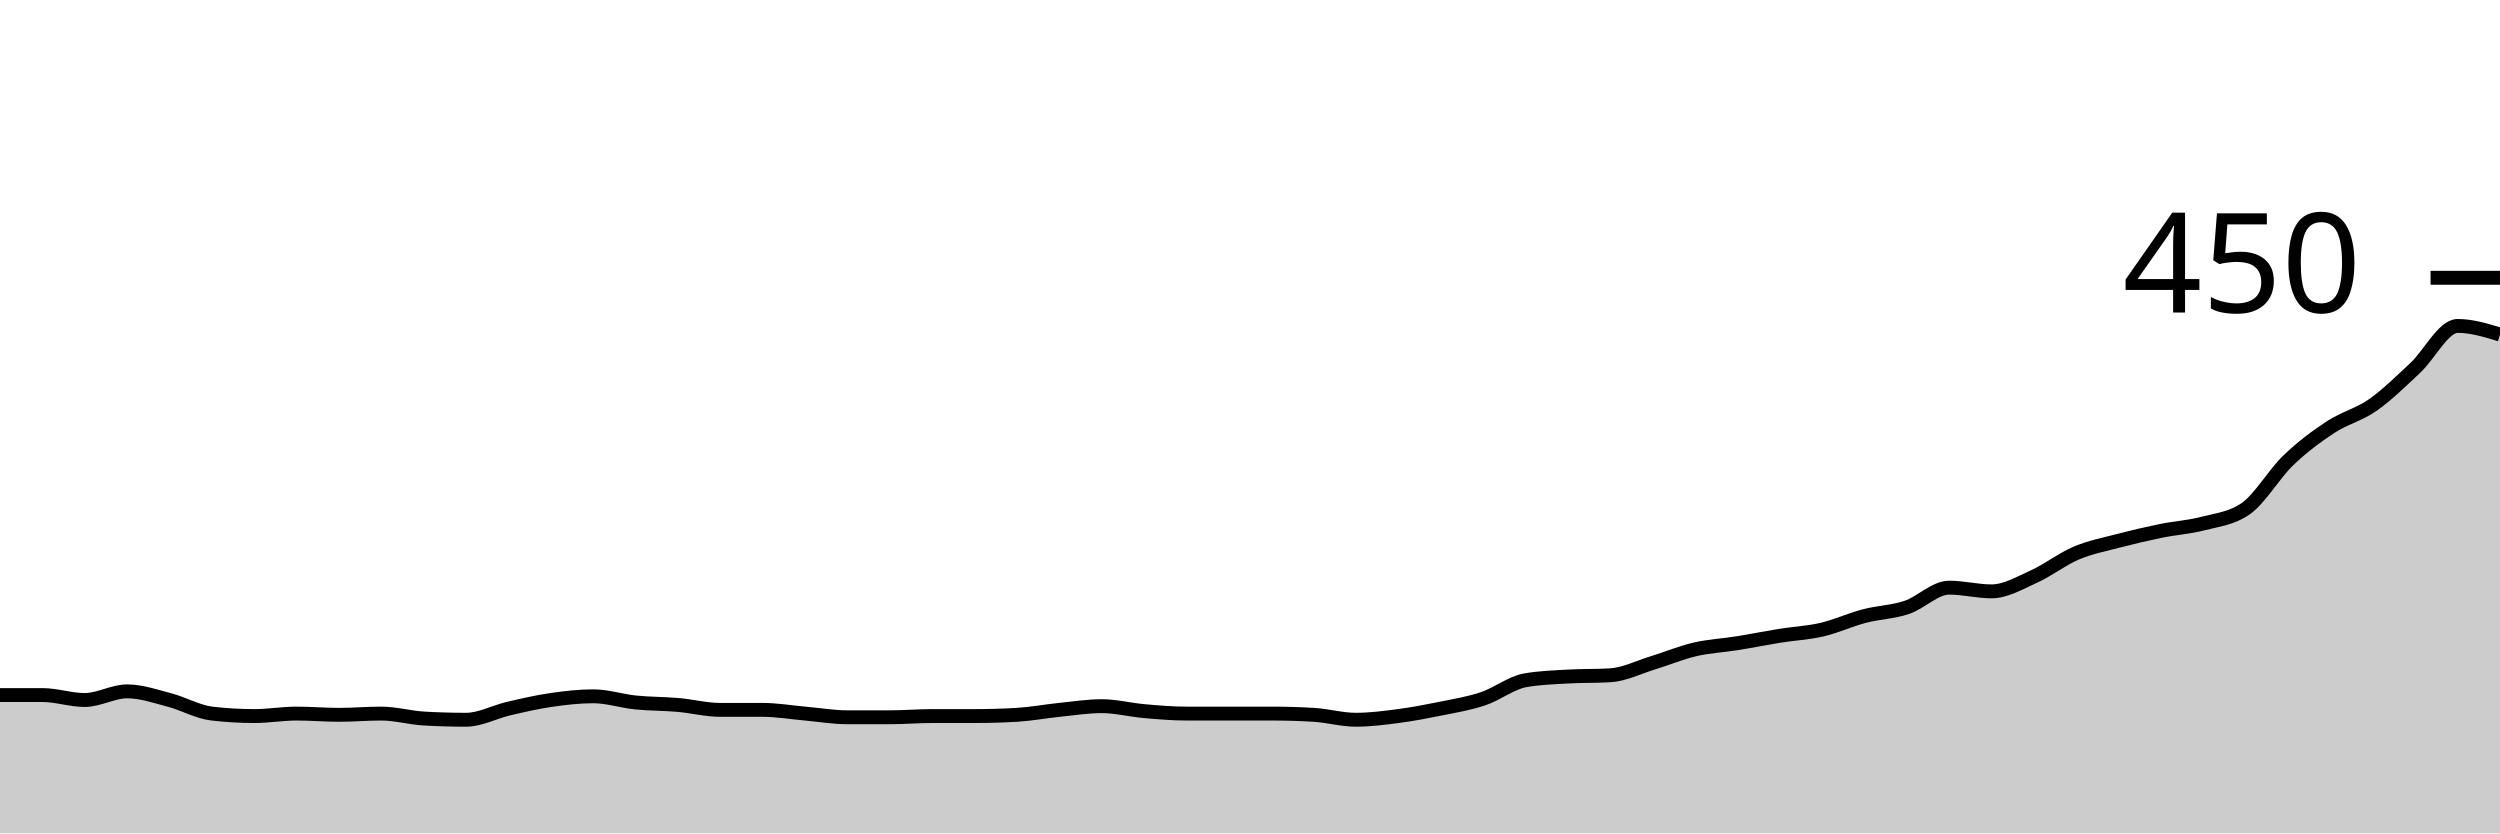
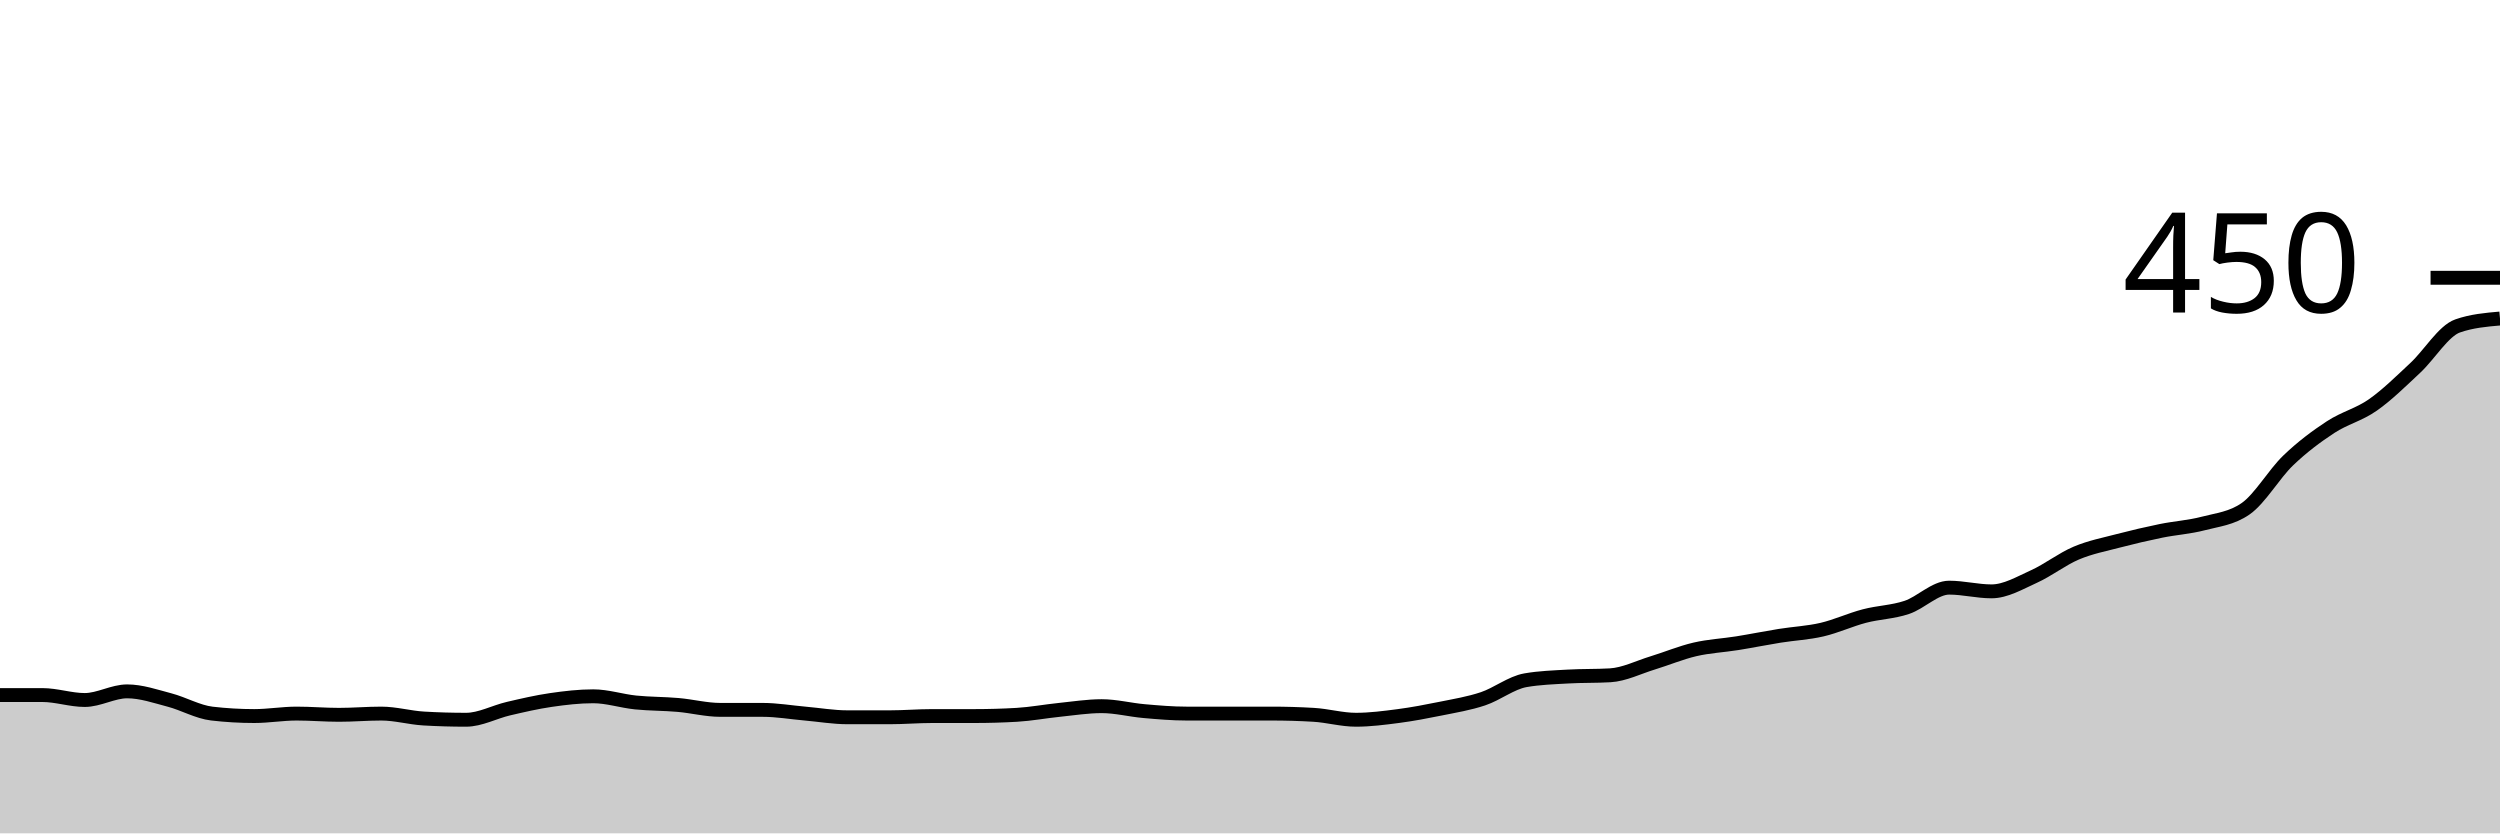
<svg xmlns="http://www.w3.org/2000/svg" viewBox="0 0 180 60">
  <g transform="translate(0,20)">
-     <path class="area" fill="rgba(0, 0, 0, 0.2)" d="M0,30.044C1.017,30.044,2.034,30.044,3.051,30.044C4.068,30.044,5.085,30.4,6.102,30.4C7.119,30.4,8.136,29.778,9.153,29.778C10.169,29.778,11.186,30.133,12.203,30.4C13.22,30.667,14.237,31.259,15.254,31.378C16.271,31.496,17.288,31.556,18.305,31.556C19.322,31.556,20.339,31.378,21.356,31.378C22.373,31.378,23.39,31.467,24.407,31.467C25.424,31.467,26.441,31.378,27.458,31.378C28.475,31.378,29.492,31.674,30.508,31.733C31.525,31.793,32.542,31.822,33.559,31.822C34.576,31.822,35.593,31.259,36.61,31.022C37.627,30.785,38.644,30.548,39.661,30.4C40.678,30.252,41.695,30.133,42.712,30.133C43.729,30.133,44.746,30.474,45.763,30.578C46.78,30.681,47.797,30.667,48.814,30.756C49.831,30.844,50.847,31.111,51.864,31.111C52.881,31.111,53.898,31.111,54.915,31.111C55.932,31.111,56.949,31.289,57.966,31.378C58.983,31.467,60,31.644,61.017,31.644C62.034,31.644,63.051,31.644,64.068,31.644C65.085,31.644,66.102,31.556,67.119,31.556C68.136,31.556,69.153,31.556,70.169,31.556C71.186,31.556,72.203,31.526,73.22,31.467C74.237,31.407,75.254,31.215,76.271,31.111C77.288,31.007,78.305,30.844,79.322,30.844C80.339,30.844,81.356,31.111,82.373,31.2C83.39,31.289,84.407,31.378,85.424,31.378C86.441,31.378,87.458,31.378,88.475,31.378C89.492,31.378,90.508,31.378,91.525,31.378C92.542,31.378,93.559,31.407,94.576,31.467C95.593,31.526,96.61,31.822,97.627,31.822C98.644,31.822,99.661,31.689,100.678,31.556C101.695,31.422,102.712,31.23,103.729,31.022C104.746,30.815,105.763,30.652,106.78,30.311C107.797,29.97,108.814,29.156,109.831,28.978C110.847,28.8,111.864,28.77,112.881,28.711C113.898,28.652,114.915,28.681,115.932,28.622C116.949,28.563,117.966,28.044,118.983,27.733C120,27.422,121.017,26.993,122.034,26.756C123.051,26.519,124.068,26.474,125.085,26.311C126.102,26.148,127.119,25.941,128.136,25.778C129.153,25.615,130.169,25.57,131.186,25.333C132.203,25.096,133.22,24.622,134.237,24.356C135.254,24.089,136.271,24.074,137.288,23.733C138.305,23.393,139.322,22.311,140.339,22.311C141.356,22.311,142.373,22.578,143.39,22.578C144.407,22.578,145.424,21.97,146.441,21.511C147.458,21.052,148.475,20.252,149.492,19.822C150.508,19.393,151.525,19.2,152.542,18.933C153.559,18.667,154.576,18.43,155.593,18.222C156.61,18.015,157.627,17.956,158.644,17.689C159.661,17.422,160.678,17.333,161.695,16.622C162.712,15.911,163.729,14.133,164.746,13.156C165.763,12.178,166.78,11.422,167.797,10.756C168.814,10.089,169.831,9.867,170.847,9.156C171.864,8.444,172.881,7.437,173.898,6.489C174.915,5.541,175.932,3.467,176.949,3.467C177.966,3.467,178.983,3.778,180,4.089L180,40C178.983,40,177.966,40,176.949,40C175.932,40,174.915,40,173.898,40C172.881,40,171.864,40,170.847,40C169.831,40,168.814,40,167.797,40C166.78,40,165.763,40,164.746,40C163.729,40,162.712,40,161.695,40C160.678,40,159.661,40,158.644,40C157.627,40,156.61,40,155.593,40C154.576,40,153.559,40,152.542,40C151.525,40,150.508,40,149.492,40C148.475,40,147.458,40,146.441,40C145.424,40,144.407,40,143.39,40C142.373,40,141.356,40,140.339,40C139.322,40,138.305,40,137.288,40C136.271,40,135.254,40,134.237,40C133.22,40,132.203,40,131.186,40C130.169,40,129.153,40,128.136,40C127.119,40,126.102,40,125.085,40C124.068,40,123.051,40,122.034,40C121.017,40,120,40,118.983,40C117.966,40,116.949,40,115.932,40C114.915,40,113.898,40,112.881,40C111.864,40,110.847,40,109.831,40C108.814,40,107.797,40,106.78,40C105.763,40,104.746,40,103.729,40C102.712,40,101.695,40,100.678,40C99.661,40,98.644,40,97.627,40C96.61,40,95.593,40,94.576,40C93.559,40,92.542,40,91.525,40C90.508,40,89.492,40,88.475,40C87.458,40,86.441,40,85.424,40C84.407,40,83.39,40,82.373,40C81.356,40,80.339,40,79.322,40C78.305,40,77.288,40,76.271,40C75.254,40,74.237,40,73.22,40C72.203,40,71.186,40,70.169,40C69.153,40,68.136,40,67.119,40C66.102,40,65.085,40,64.068,40C63.051,40,62.034,40,61.017,40C60,40,58.983,40,57.966,40C56.949,40,55.932,40,54.915,40C53.898,40,52.881,40,51.864,40C50.847,40,49.831,40,48.814,40C47.797,40,46.78,40,45.763,40C44.746,40,43.729,40,42.712,40C41.695,40,40.678,40,39.661,40C38.644,40,37.627,40,36.61,40C35.593,40,34.576,40,33.559,40C32.542,40,31.525,40,30.508,40C29.492,40,28.475,40,27.458,40C26.441,40,25.424,40,24.407,40C23.39,40,22.373,40,21.356,40C20.339,40,19.322,40,18.305,40C17.288,40,16.271,40,15.254,40C14.237,40,13.22,40,12.203,40C11.186,40,10.169,40,9.153,40C8.136,40,7.119,40,6.102,40C5.085,40,4.068,40,3.051,40C2.034,40,1.017,40,0,40Z" />
-     <path class="line" stroke="black" fill="none" d="M0,30.044C1.017,30.044,2.034,30.044,3.051,30.044C4.068,30.044,5.085,30.4,6.102,30.4C7.119,30.4,8.136,29.778,9.153,29.778C10.169,29.778,11.186,30.133,12.203,30.4C13.22,30.667,14.237,31.259,15.254,31.378C16.271,31.496,17.288,31.556,18.305,31.556C19.322,31.556,20.339,31.378,21.356,31.378C22.373,31.378,23.39,31.467,24.407,31.467C25.424,31.467,26.441,31.378,27.458,31.378C28.475,31.378,29.492,31.674,30.508,31.733C31.525,31.793,32.542,31.822,33.559,31.822C34.576,31.822,35.593,31.259,36.61,31.022C37.627,30.785,38.644,30.548,39.661,30.4C40.678,30.252,41.695,30.133,42.712,30.133C43.729,30.133,44.746,30.474,45.763,30.578C46.78,30.681,47.797,30.667,48.814,30.756C49.831,30.844,50.847,31.111,51.864,31.111C52.881,31.111,53.898,31.111,54.915,31.111C55.932,31.111,56.949,31.289,57.966,31.378C58.983,31.467,60,31.644,61.017,31.644C62.034,31.644,63.051,31.644,64.068,31.644C65.085,31.644,66.102,31.556,67.119,31.556C68.136,31.556,69.153,31.556,70.169,31.556C71.186,31.556,72.203,31.526,73.22,31.467C74.237,31.407,75.254,31.215,76.271,31.111C77.288,31.007,78.305,30.844,79.322,30.844C80.339,30.844,81.356,31.111,82.373,31.2C83.39,31.289,84.407,31.378,85.424,31.378C86.441,31.378,87.458,31.378,88.475,31.378C89.492,31.378,90.508,31.378,91.525,31.378C92.542,31.378,93.559,31.407,94.576,31.467C95.593,31.526,96.61,31.822,97.627,31.822C98.644,31.822,99.661,31.689,100.678,31.556C101.695,31.422,102.712,31.23,103.729,31.022C104.746,30.815,105.763,30.652,106.78,30.311C107.797,29.97,108.814,29.156,109.831,28.978C110.847,28.8,111.864,28.77,112.881,28.711C113.898,28.652,114.915,28.681,115.932,28.622C116.949,28.563,117.966,28.044,118.983,27.733C120,27.422,121.017,26.993,122.034,26.756C123.051,26.519,124.068,26.474,125.085,26.311C126.102,26.148,127.119,25.941,128.136,25.778C129.153,25.615,130.169,25.57,131.186,25.333C132.203,25.096,133.22,24.622,134.237,24.356C135.254,24.089,136.271,24.074,137.288,23.733C138.305,23.393,139.322,22.311,140.339,22.311C141.356,22.311,142.373,22.578,143.39,22.578C144.407,22.578,145.424,21.97,146.441,21.511C147.458,21.052,148.475,20.252,149.492,19.822C150.508,19.393,151.525,19.2,152.542,18.933C153.559,18.667,154.576,18.43,155.593,18.222C156.61,18.015,157.627,17.956,158.644,17.689C159.661,17.422,160.678,17.333,161.695,16.622C162.712,15.911,163.729,14.133,164.746,13.156C165.763,12.178,166.78,11.422,167.797,10.756C168.814,10.089,169.831,9.867,170.847,9.156C171.864,8.444,172.881,7.437,173.898,6.489C174.915,5.541,175.932,3.467,176.949,3.467C177.966,3.467,178.983,3.778,180,4.089" />
+     <path class="area" fill="rgba(0, 0, 0, 0.2)" d="M0,30.044C1.017,30.044,2.034,30.044,3.051,30.044C4.068,30.044,5.085,30.4,6.102,30.4C7.119,30.4,8.136,29.778,9.153,29.778C10.169,29.778,11.186,30.133,12.203,30.4C13.22,30.667,14.237,31.259,15.254,31.378C16.271,31.496,17.288,31.556,18.305,31.556C19.322,31.556,20.339,31.378,21.356,31.378C22.373,31.378,23.39,31.467,24.407,31.467C25.424,31.467,26.441,31.378,27.458,31.378C28.475,31.378,29.492,31.674,30.508,31.733C31.525,31.793,32.542,31.822,33.559,31.822C34.576,31.822,35.593,31.259,36.61,31.022C37.627,30.785,38.644,30.548,39.661,30.4C40.678,30.252,41.695,30.133,42.712,30.133C43.729,30.133,44.746,30.474,45.763,30.578C46.78,30.681,47.797,30.667,48.814,30.756C49.831,30.844,50.847,31.111,51.864,31.111C52.881,31.111,53.898,31.111,54.915,31.111C55.932,31.111,56.949,31.289,57.966,31.378C58.983,31.467,60,31.644,61.017,31.644C62.034,31.644,63.051,31.644,64.068,31.644C65.085,31.644,66.102,31.556,67.119,31.556C68.136,31.556,69.153,31.556,70.169,31.556C71.186,31.556,72.203,31.526,73.22,31.467C74.237,31.407,75.254,31.215,76.271,31.111C77.288,31.007,78.305,30.844,79.322,30.844C80.339,30.844,81.356,31.111,82.373,31.2C83.39,31.289,84.407,31.378,85.424,31.378C86.441,31.378,87.458,31.378,88.475,31.378C89.492,31.378,90.508,31.378,91.525,31.378C92.542,31.378,93.559,31.407,94.576,31.467C95.593,31.526,96.61,31.822,97.627,31.822C98.644,31.822,99.661,31.689,100.678,31.556C101.695,31.422,102.712,31.23,103.729,31.022C104.746,30.815,105.763,30.652,106.78,30.311C107.797,29.97,108.814,29.156,109.831,28.978C110.847,28.8,111.864,28.77,112.881,28.711C113.898,28.652,114.915,28.681,115.932,28.622C116.949,28.563,117.966,28.044,118.983,27.733C120,27.422,121.017,26.993,122.034,26.756C123.051,26.519,124.068,26.474,125.085,26.311C126.102,26.148,127.119,25.941,128.136,25.778C129.153,25.615,130.169,25.57,131.186,25.333C132.203,25.096,133.22,24.622,134.237,24.356C135.254,24.089,136.271,24.074,137.288,23.733C138.305,23.393,139.322,22.311,140.339,22.311C141.356,22.311,142.373,22.578,143.39,22.578C144.407,22.578,145.424,21.97,146.441,21.511C147.458,21.052,148.475,20.252,149.492,19.822C150.508,19.393,151.525,19.2,152.542,18.933C153.559,18.667,154.576,18.43,155.593,18.222C156.61,18.015,157.627,17.956,158.644,17.689C159.661,17.422,160.678,17.333,161.695,16.622C162.712,15.911,163.729,14.133,164.746,13.156C165.763,12.178,166.78,11.422,167.797,10.756C168.814,10.089,169.831,9.867,170.847,9.156C171.864,8.444,172.881,7.437,173.898,6.489C174.915,5.541,175.932,3.822,176.949,3.467C177.966,3.111,178.983,3.022,180,2.933L180,40C178.983,40,177.966,40,176.949,40C175.932,40,174.915,40,173.898,40C172.881,40,171.864,40,170.847,40C169.831,40,168.814,40,167.797,40C166.78,40,165.763,40,164.746,40C163.729,40,162.712,40,161.695,40C160.678,40,159.661,40,158.644,40C157.627,40,156.61,40,155.593,40C154.576,40,153.559,40,152.542,40C151.525,40,150.508,40,149.492,40C148.475,40,147.458,40,146.441,40C145.424,40,144.407,40,143.39,40C142.373,40,141.356,40,140.339,40C139.322,40,138.305,40,137.288,40C136.271,40,135.254,40,134.237,40C133.22,40,132.203,40,131.186,40C130.169,40,129.153,40,128.136,40C127.119,40,126.102,40,125.085,40C124.068,40,123.051,40,122.034,40C121.017,40,120,40,118.983,40C117.966,40,116.949,40,115.932,40C114.915,40,113.898,40,112.881,40C111.864,40,110.847,40,109.831,40C108.814,40,107.797,40,106.78,40C105.763,40,104.746,40,103.729,40C102.712,40,101.695,40,100.678,40C99.661,40,98.644,40,97.627,40C96.61,40,95.593,40,94.576,40C93.559,40,92.542,40,91.525,40C90.508,40,89.492,40,88.475,40C87.458,40,86.441,40,85.424,40C84.407,40,83.39,40,82.373,40C81.356,40,80.339,40,79.322,40C78.305,40,77.288,40,76.271,40C75.254,40,74.237,40,73.22,40C72.203,40,71.186,40,70.169,40C69.153,40,68.136,40,67.119,40C66.102,40,65.085,40,64.068,40C63.051,40,62.034,40,61.017,40C60,40,58.983,40,57.966,40C56.949,40,55.932,40,54.915,40C53.898,40,52.881,40,51.864,40C50.847,40,49.831,40,48.814,40C47.797,40,46.78,40,45.763,40C44.746,40,43.729,40,42.712,40C41.695,40,40.678,40,39.661,40C38.644,40,37.627,40,36.61,40C35.593,40,34.576,40,33.559,40C32.542,40,31.525,40,30.508,40C29.492,40,28.475,40,27.458,40C26.441,40,25.424,40,24.407,40C23.39,40,22.373,40,21.356,40C20.339,40,19.322,40,18.305,40C17.288,40,16.271,40,15.254,40C14.237,40,13.22,40,12.203,40C11.186,40,10.169,40,9.153,40C8.136,40,7.119,40,6.102,40C5.085,40,4.068,40,3.051,40C2.034,40,1.017,40,0,40Z" />
+     <path class="line" stroke="black" fill="none" d="M0,30.044C1.017,30.044,2.034,30.044,3.051,30.044C4.068,30.044,5.085,30.4,6.102,30.4C7.119,30.4,8.136,29.778,9.153,29.778C10.169,29.778,11.186,30.133,12.203,30.4C13.22,30.667,14.237,31.259,15.254,31.378C16.271,31.496,17.288,31.556,18.305,31.556C19.322,31.556,20.339,31.378,21.356,31.378C22.373,31.378,23.39,31.467,24.407,31.467C25.424,31.467,26.441,31.378,27.458,31.378C28.475,31.378,29.492,31.674,30.508,31.733C31.525,31.793,32.542,31.822,33.559,31.822C34.576,31.822,35.593,31.259,36.61,31.022C37.627,30.785,38.644,30.548,39.661,30.4C40.678,30.252,41.695,30.133,42.712,30.133C43.729,30.133,44.746,30.474,45.763,30.578C46.78,30.681,47.797,30.667,48.814,30.756C49.831,30.844,50.847,31.111,51.864,31.111C52.881,31.111,53.898,31.111,54.915,31.111C55.932,31.111,56.949,31.289,57.966,31.378C58.983,31.467,60,31.644,61.017,31.644C62.034,31.644,63.051,31.644,64.068,31.644C65.085,31.644,66.102,31.556,67.119,31.556C68.136,31.556,69.153,31.556,70.169,31.556C71.186,31.556,72.203,31.526,73.22,31.467C74.237,31.407,75.254,31.215,76.271,31.111C77.288,31.007,78.305,30.844,79.322,30.844C80.339,30.844,81.356,31.111,82.373,31.2C83.39,31.289,84.407,31.378,85.424,31.378C86.441,31.378,87.458,31.378,88.475,31.378C89.492,31.378,90.508,31.378,91.525,31.378C92.542,31.378,93.559,31.407,94.576,31.467C95.593,31.526,96.61,31.822,97.627,31.822C98.644,31.822,99.661,31.689,100.678,31.556C101.695,31.422,102.712,31.23,103.729,31.022C104.746,30.815,105.763,30.652,106.78,30.311C107.797,29.97,108.814,29.156,109.831,28.978C110.847,28.8,111.864,28.77,112.881,28.711C113.898,28.652,114.915,28.681,115.932,28.622C116.949,28.563,117.966,28.044,118.983,27.733C120,27.422,121.017,26.993,122.034,26.756C123.051,26.519,124.068,26.474,125.085,26.311C126.102,26.148,127.119,25.941,128.136,25.778C129.153,25.615,130.169,25.57,131.186,25.333C132.203,25.096,133.22,24.622,134.237,24.356C135.254,24.089,136.271,24.074,137.288,23.733C138.305,23.393,139.322,22.311,140.339,22.311C141.356,22.311,142.373,22.578,143.39,22.578C144.407,22.578,145.424,21.97,146.441,21.511C147.458,21.052,148.475,20.252,149.492,19.822C150.508,19.393,151.525,19.2,152.542,18.933C153.559,18.667,154.576,18.43,155.593,18.222C156.61,18.015,157.627,17.956,158.644,17.689C159.661,17.422,160.678,17.333,161.695,16.622C162.712,15.911,163.729,14.133,164.746,13.156C165.763,12.178,166.78,11.422,167.797,10.756C168.814,10.089,169.831,9.867,170.847,9.156C171.864,8.444,172.881,7.437,173.898,6.489C174.915,5.541,175.932,3.822,176.949,3.467C177.966,3.111,178.983,3.022,180,2.933" />
    <path class="axis-ceiling" stroke-width="1" stroke="black" fill="none" d="M175,0L180,0" />
    <text class="axis-ceiling-label" font-family="sans-serif" text-anchor="end" font-size="10px" x="170" y="2.5">450</text>
  </g>
</svg>
